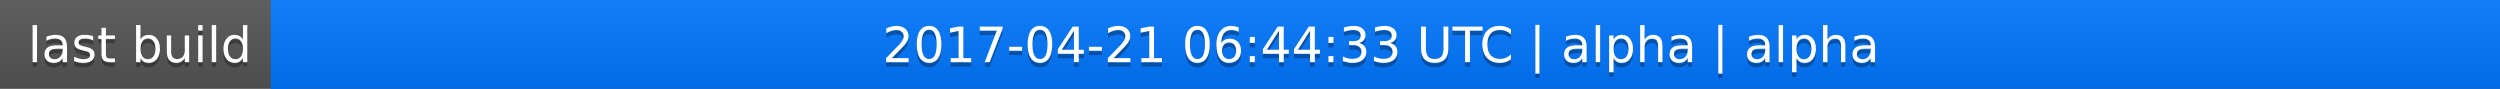
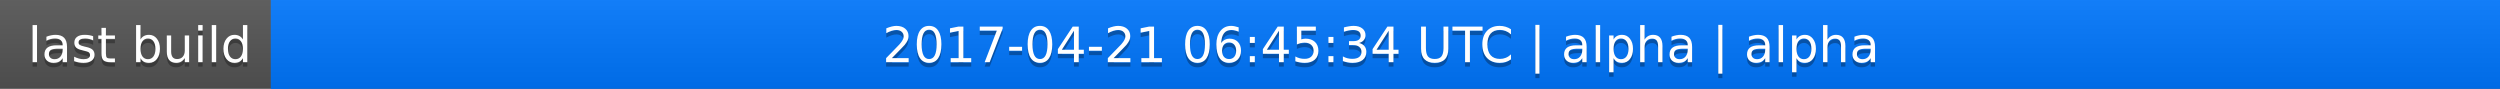
<svg xmlns="http://www.w3.org/2000/svg" width="563" height="20">
  <linearGradient id="a" x2="0" y2="100%">
    <stop offset="0" stop-color="#bbb" stop-opacity=".1" />
    <stop offset="1" stop-opacity=".1" />
  </linearGradient>
  <rect rx="0" width="563" height="20" fill="#555" />
  <rect rx="0" x="61" width="502" height="20" fill="#07f" />
  <path fill="#07f" d="M61 0h4v20h-4z" />
  <rect rx="0" width="563" height="20" fill="url(#a)" />
  <g fill="#fff" text-anchor="middle" font-family="DejaVu Sans,Verdana,Geneva,sans-serif" font-size="11">
    <text x="31.5" y="15" fill="#010101" fill-opacity=".3">last build</text>
    <text x="31.5" y="14">last build</text>
-     <text x="311" y="15" fill="#010101" fill-opacity=".3">2017-04-21 06:44:33 UTC | alpha | alpha</text>
-     <text x="311" y="14">2017-04-21 06:44:33 UTC | alpha | alpha</text>
+     <text x="311" y="15" fill="#010101" fill-opacity=".3">2017-04-21 06:45:34 UTC | alpha | alpha</text>
+     <text x="311" y="14">2017-04-21 06:45:34 UTC | alpha | alpha</text>
  </g>
</svg>
